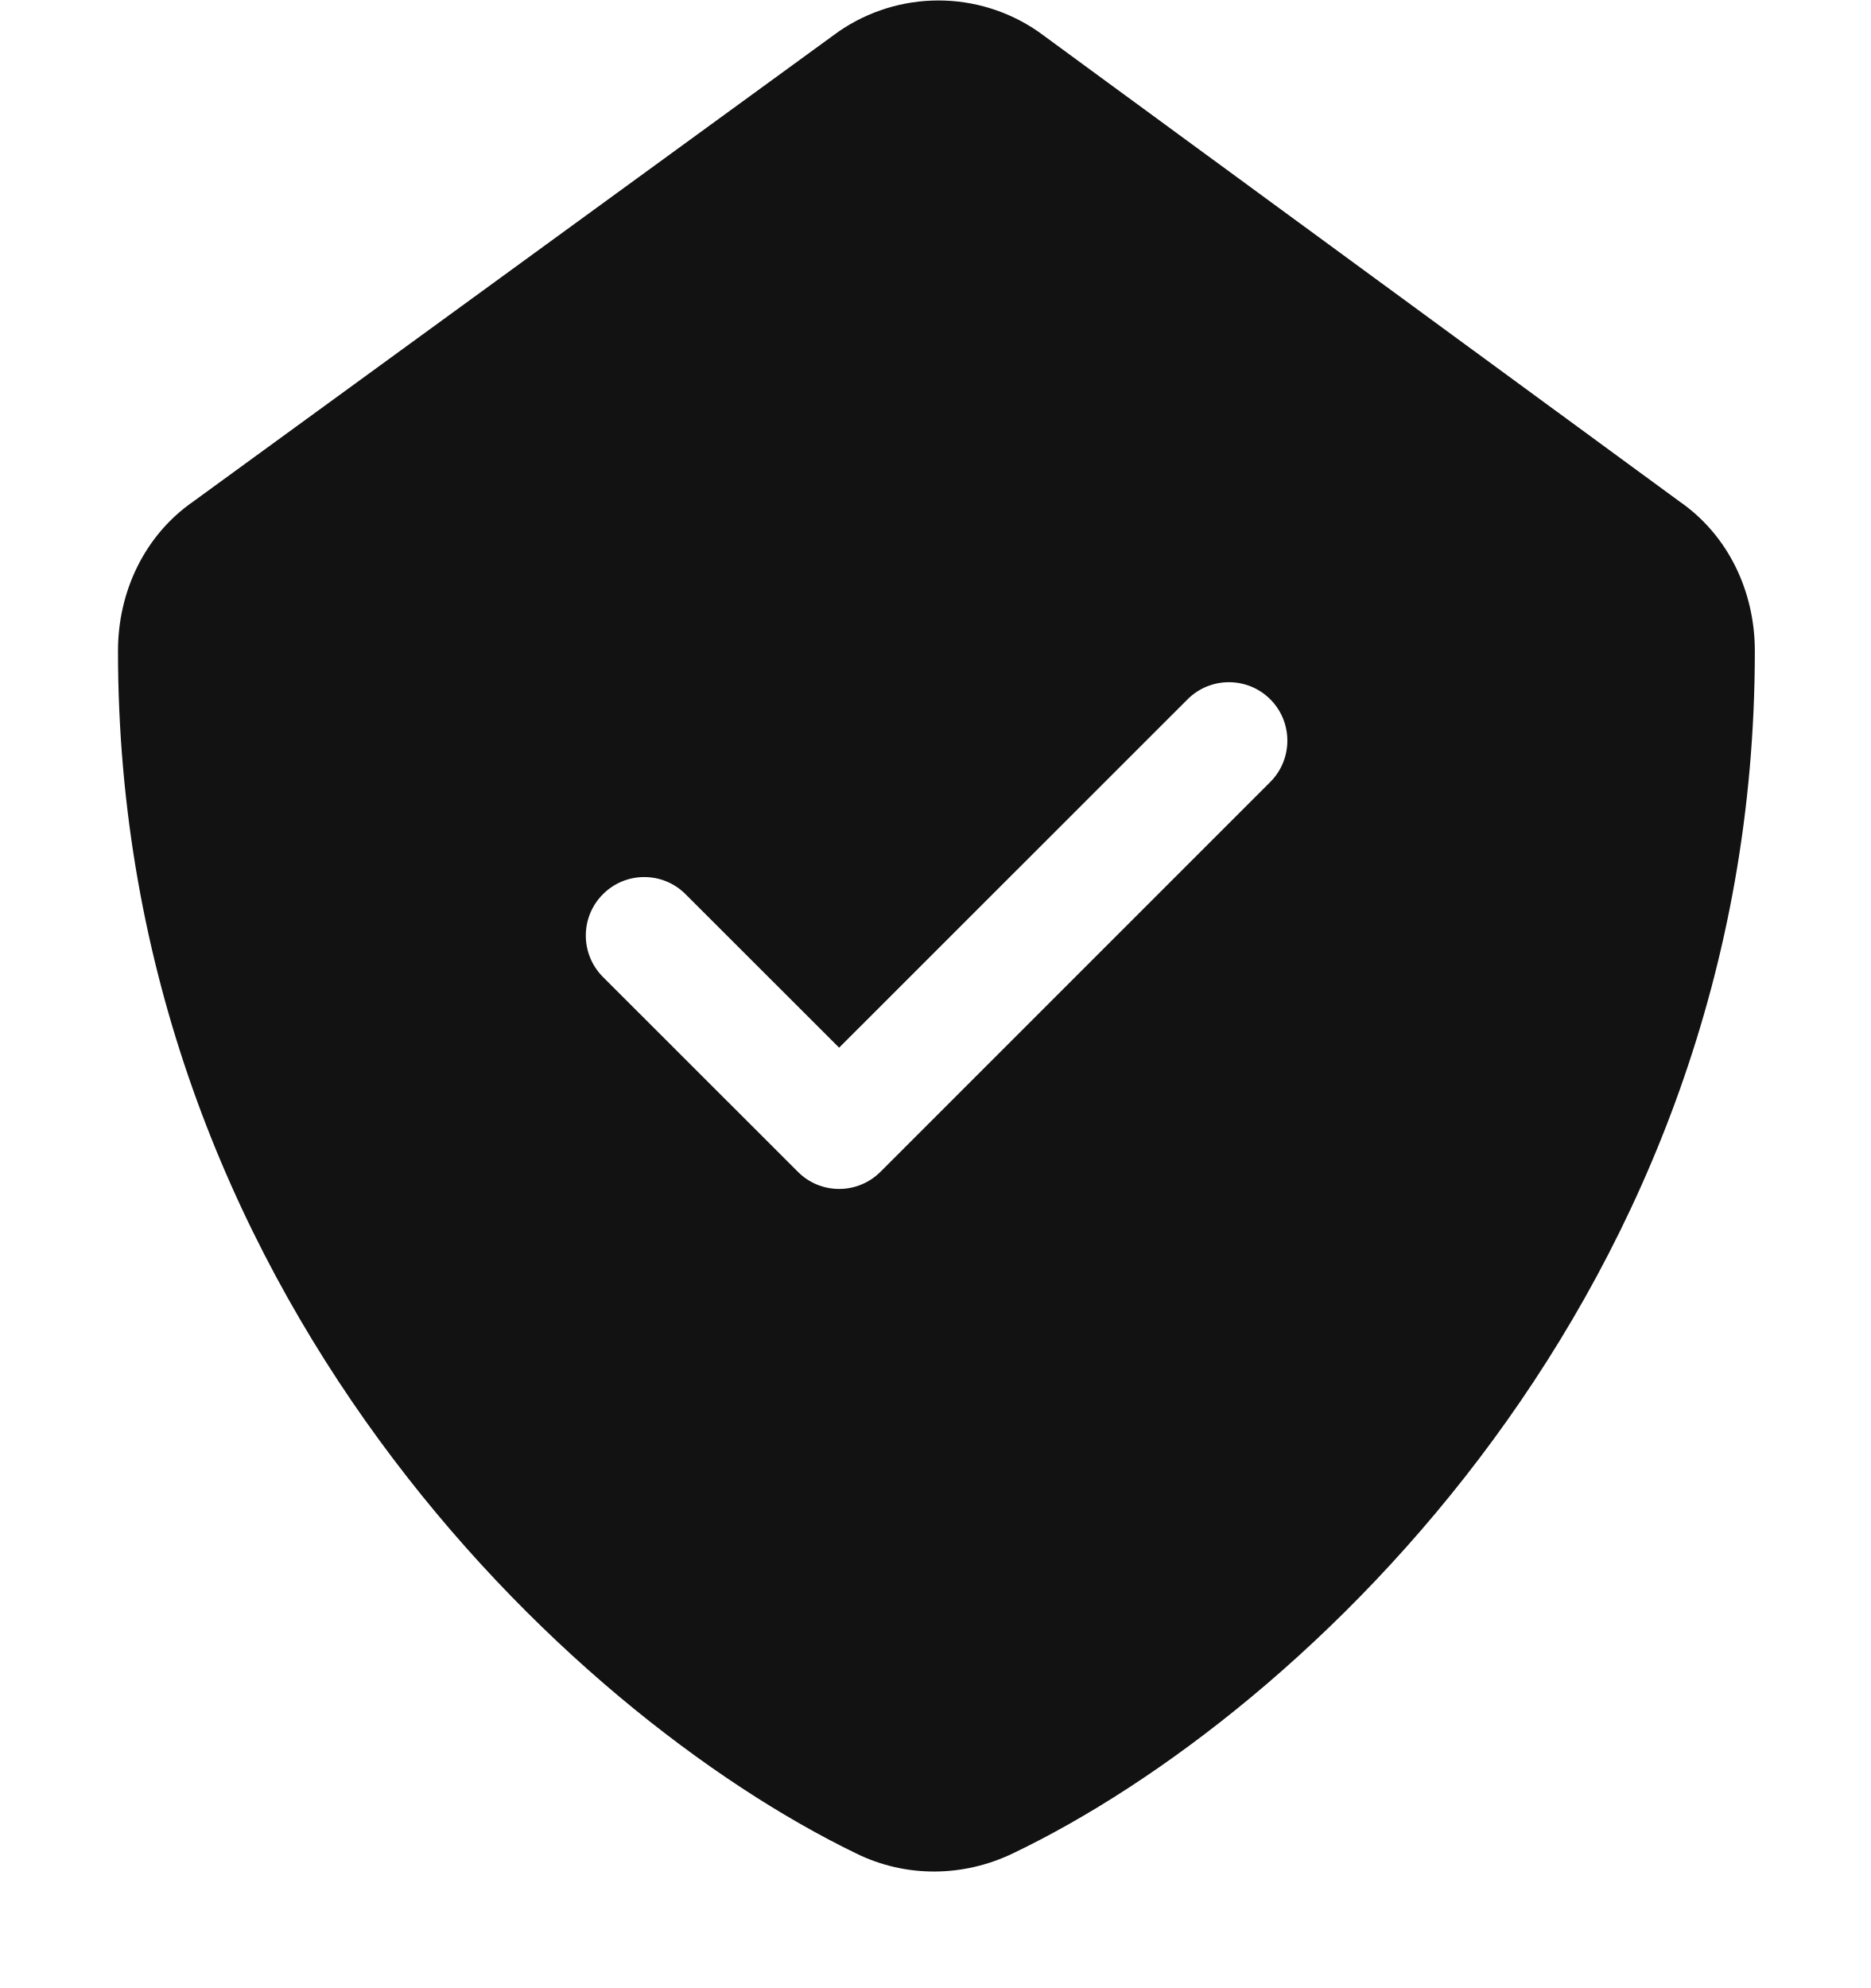
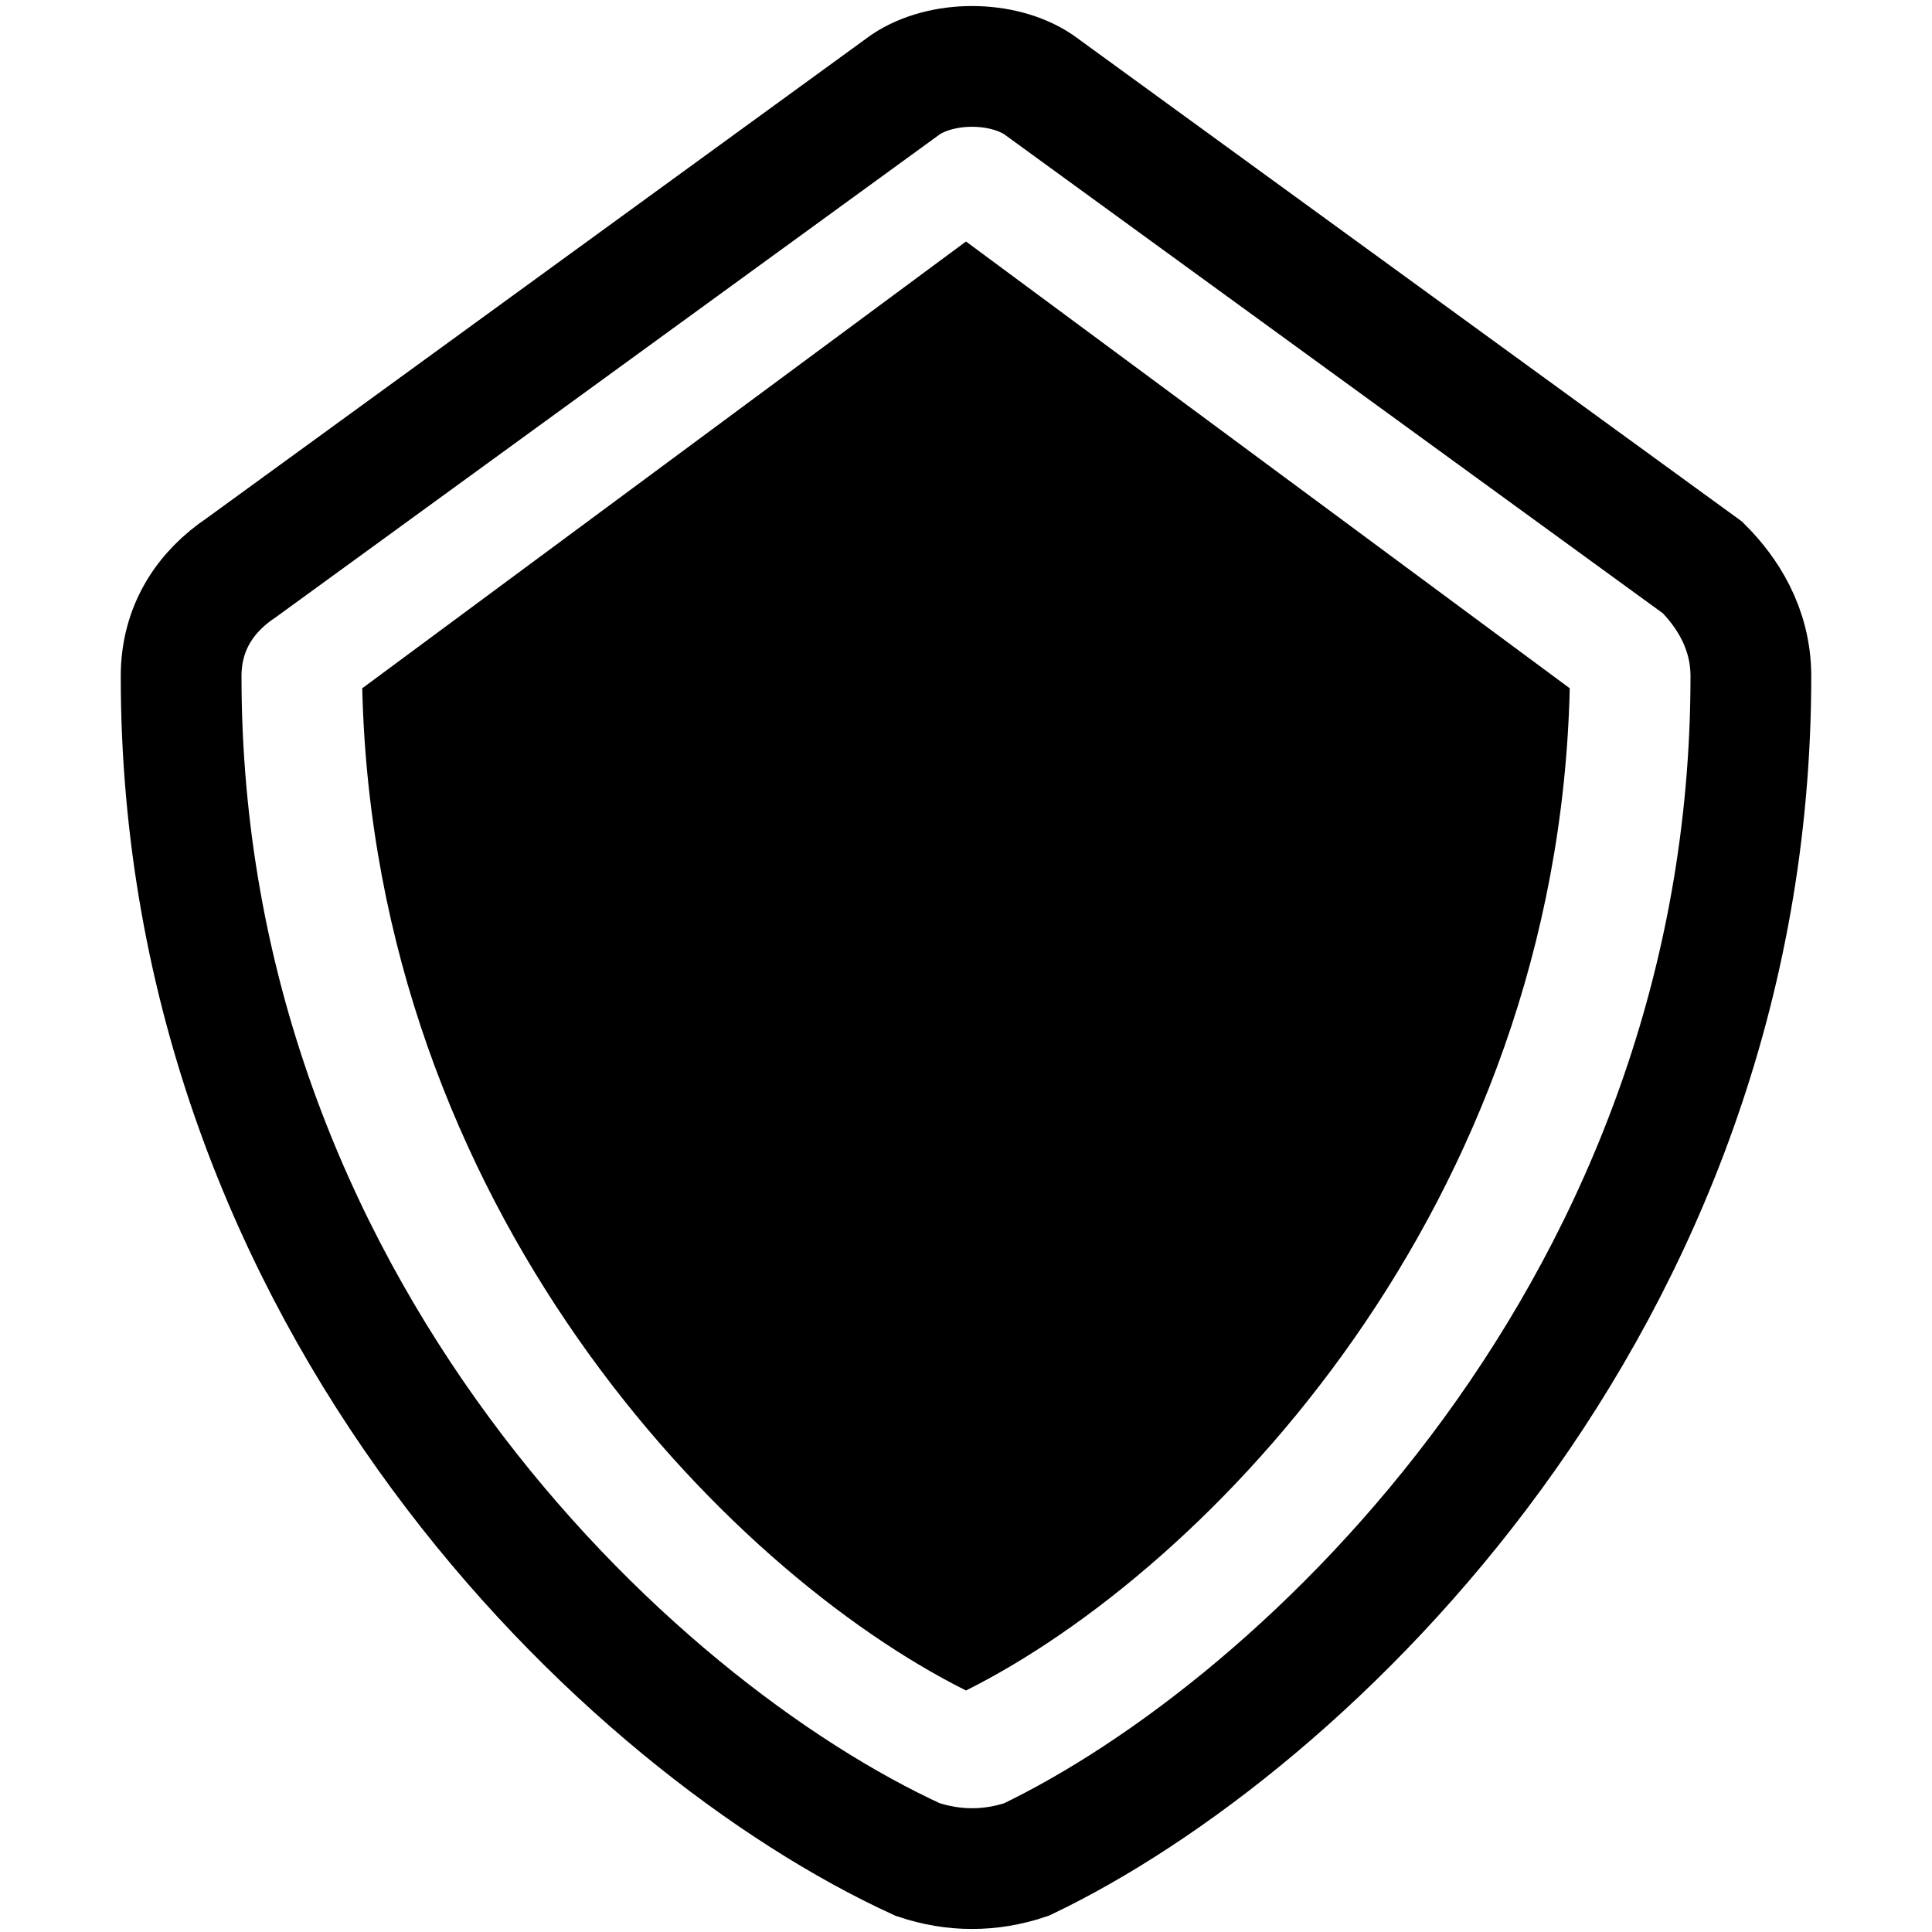
- <svg xmlns="http://www.w3.org/2000/svg" width="16" height="17" viewBox="0 0 16 17" fill="none">
-   <path fill-rule="evenodd" clip-rule="evenodd" d="M1.655 4.287L7.17 0.271C7.685 -0.085 8.365 -0.085 8.88 0.271L14.361 4.287C14.78 4.576 15.007 5.058 15.007 5.566C15.008 11.039 11.154 14.655 8.664 15.848C8.241 16.052 7.748 16.06 7.319 15.848C4.858 14.655 1.009 11.039 1.009 5.566C1.009 5.058 1.237 4.576 1.655 4.287ZM7.176 8.959L10.156 5.98C10.351 5.785 10.668 5.785 10.863 5.98C11.058 6.175 11.058 6.492 10.863 6.687L7.53 10.02C7.432 10.118 7.304 10.167 7.176 10.167C7.048 10.167 6.92 10.118 6.823 10.02L5.156 8.354C4.961 8.158 4.961 7.842 5.156 7.647C5.351 7.451 5.668 7.451 5.863 7.647L7.176 8.959Z" fill="#121212" />
+ <svg xmlns="http://www.w3.org/2000/svg" version="1.1" id="Layer_1" x="0px" y="0px" viewBox="0 0 16 16" style="enable-background:new 0 0 16 16;" xml:space="preserve">
+   <style type="text/css">
+ 	.st0{fill:none;stroke:#000000;}
+ </style>
+   <g>
+     <path d="M8,2v11.9V14c-2-1-4.9-4-5-8.3L8,2z" />
+     <path d="M8,2v11.9V14c2-1,4.9-4,5-8.3L8,2z" />
+   </g>
+   <path class="st0" d="M14.1,4.7L14.1,4.7L14.1,4.7l-5.5-4c-0.3-0.2-0.8-0.2-1.1,0l-5.5,4l0,0l0,0C1.7,4.9,1.5,5.2,1.5,5.6v0  c0,5.2,3.7,8.7,6.1,9.8c0.3,0.1,0.6,0.1,0.9,0l0,0c2.3-1.1,6-4.6,6-9.8C14.5,5.2,14.3,4.9,14.1,4.7z" />
</svg>
